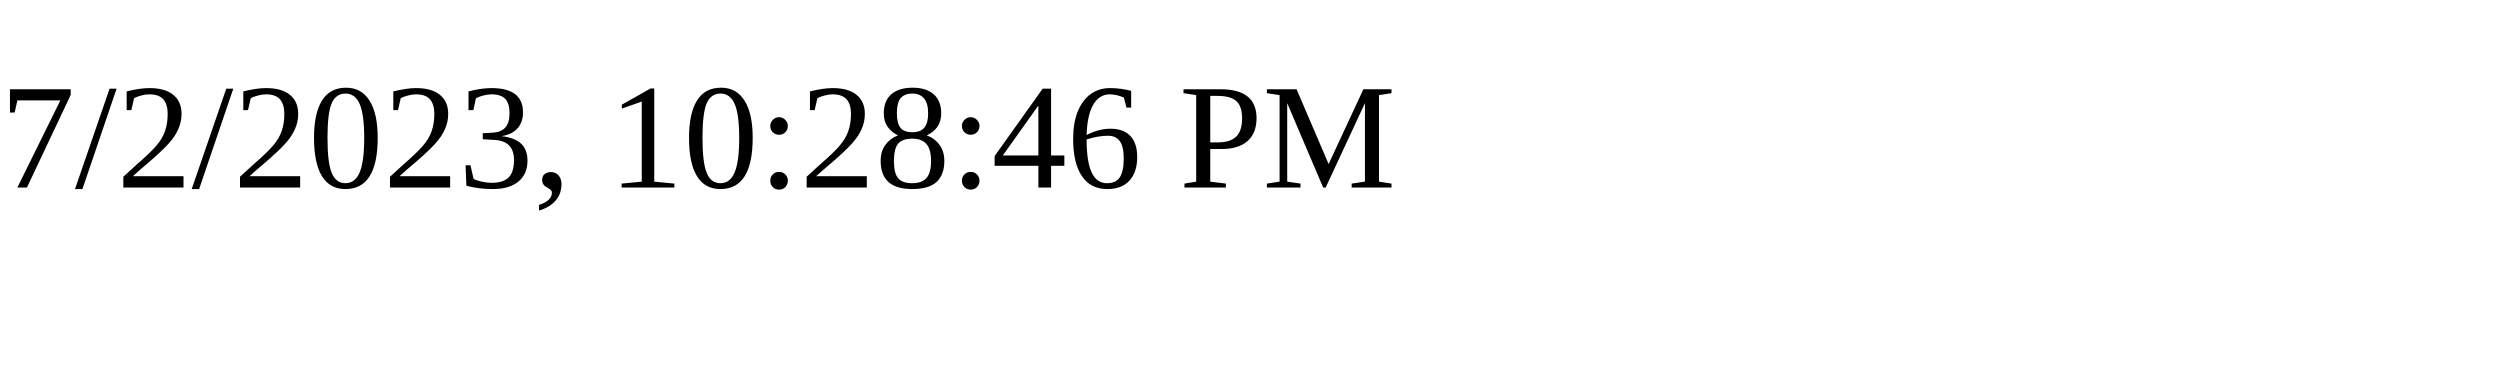
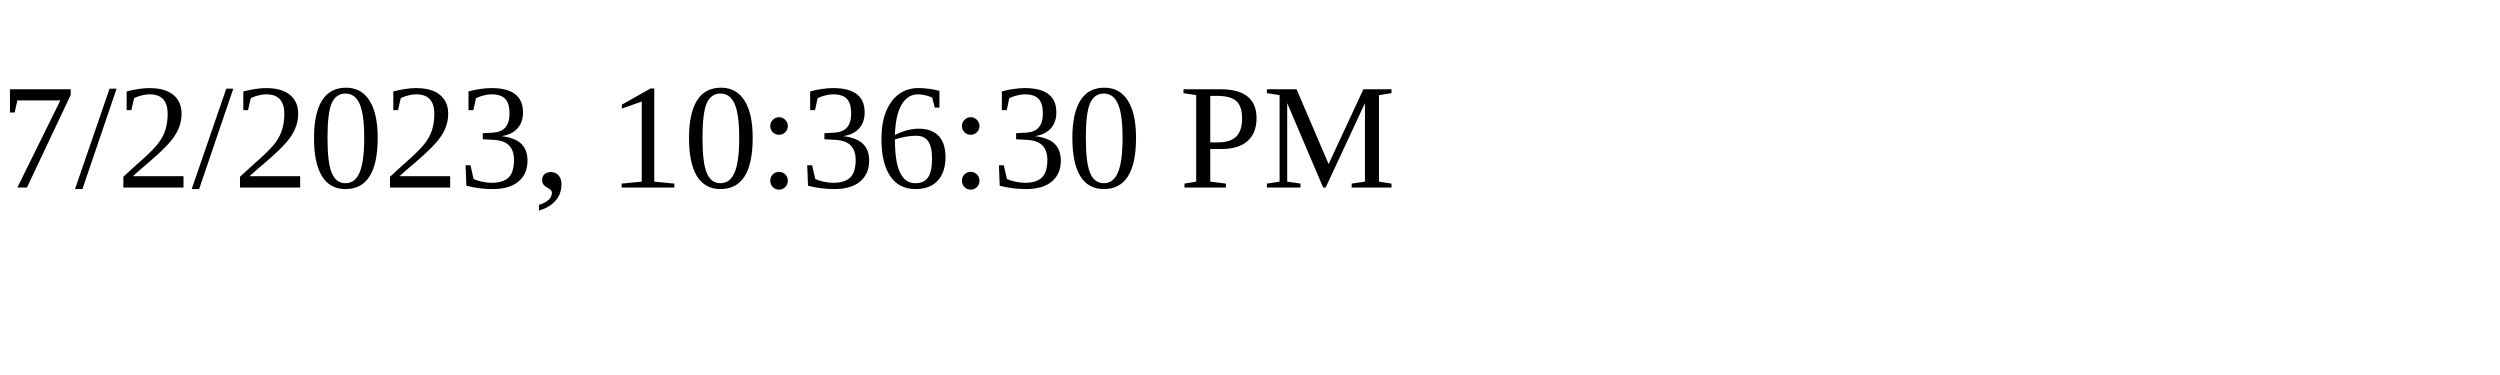
<svg xmlns="http://www.w3.org/2000/svg" height="30" width="200">
-   <text x="0" y="15">7/2/2023, 10:28:46 PM</text>
+   <text x="0" y="15">7/2/2023, 10:36:30 PM</text>
</svg>
